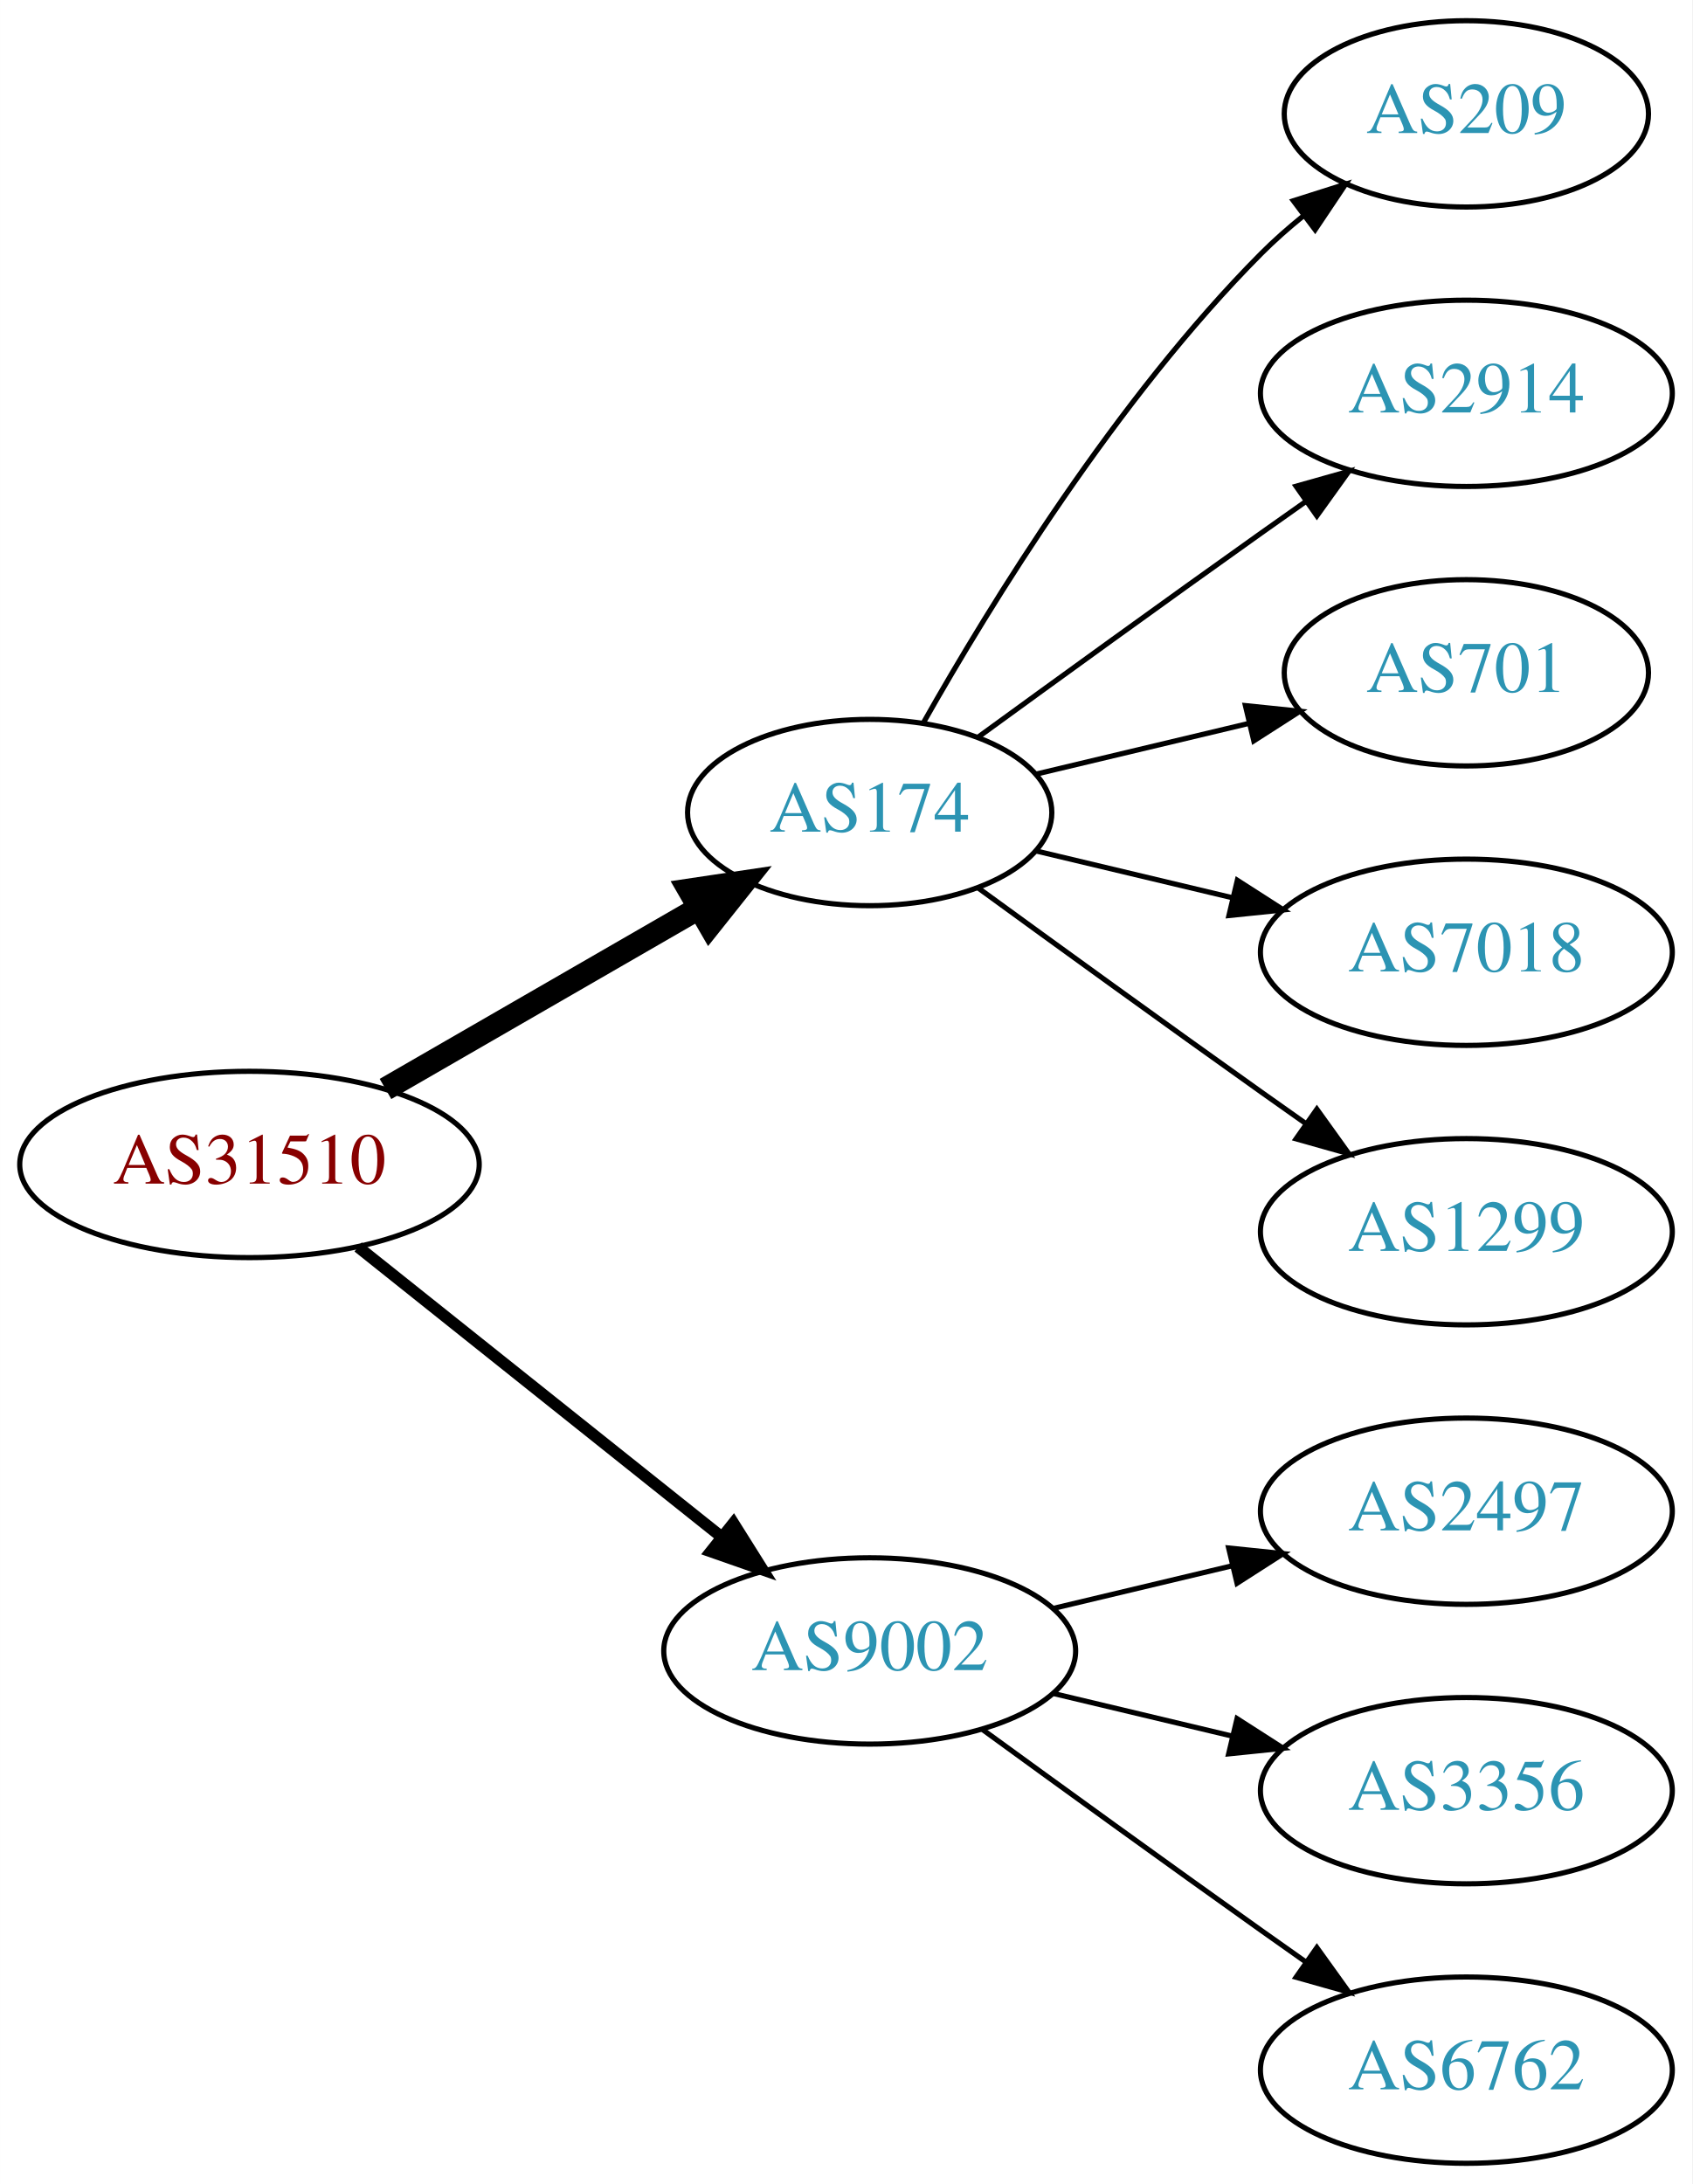
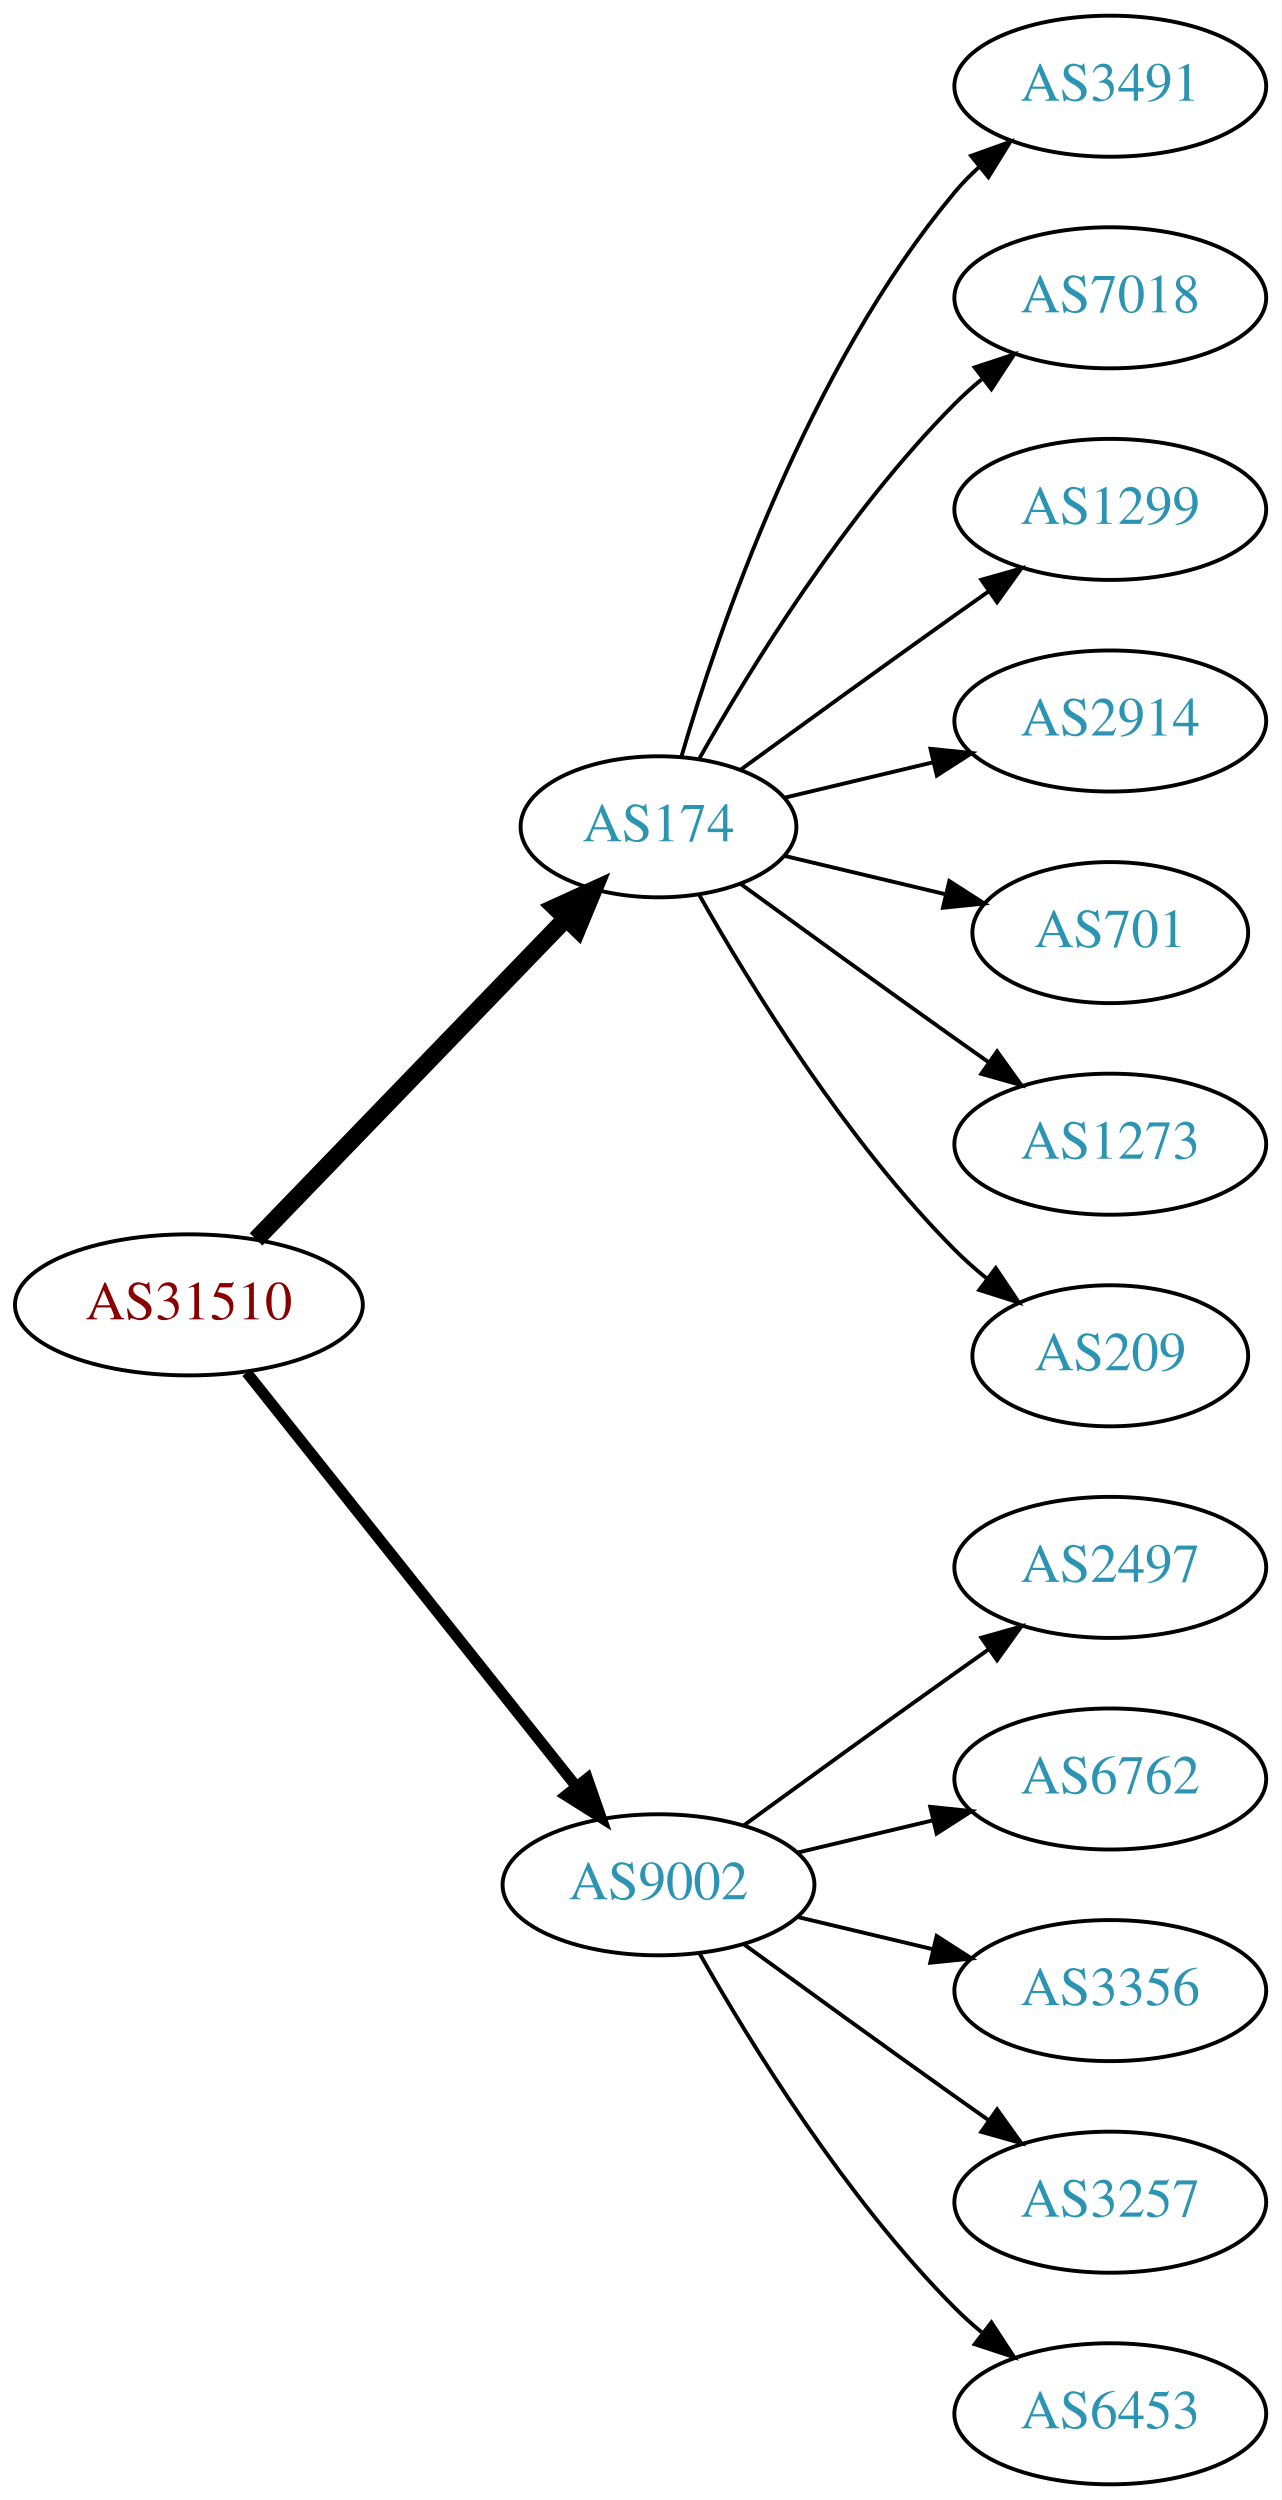
- <svg xmlns="http://www.w3.org/2000/svg" xmlns:xlink="http://www.w3.org/1999/xlink" width="327pt" height="422pt" viewBox="0.00 0.00 326.98 422.00">
-   <g id="graph0" class="graph" transform="scale(1 1) rotate(0) translate(4 418)">
-     <polygon fill="white" stroke="none" points="-4,4 -4,-418 322.978,-418 322.978,4 -4,4" />
+ <svg xmlns="http://www.w3.org/2000/svg" xmlns:xlink="http://www.w3.org/1999/xlink" width="327pt" height="638pt" viewBox="0.00 0.00 326.98 638.00">
+   <g id="graph0" class="graph" transform="scale(1 1) rotate(0) translate(4 634)">
+     <polygon fill="white" stroke="none" points="-4,4 -4,-634 322.978,-634 322.978,4 -4,4" />
    <g id="node1" class="node">
      <g id="a_node1">
        <a xlink:href="/asn/31510" xlink:title="AS31510 ~ Innsbrucker Kommunalbetriebe AG [AT]">
-           <ellipse fill="#ffffff" stroke="black" cx="44.196" cy="-193" rx="44.393" ry="18" />
-           <text text-anchor="middle" x="44.196" y="-189.3" font-family="Times,serif" font-size="14.00" fill="#880000">AS31510</text>
+           <ellipse fill="#ffffff" stroke="black" cx="44.196" cy="-301" rx="44.393" ry="18" />
+           <text text-anchor="middle" x="44.196" y="-297.3" font-family="Times,serif" font-size="14.00" fill="#880000">AS31510</text>
        </a>
      </g>
    </g>
    <g id="node2" class="node">
      <g id="a_node2">
        <a xlink:href="/asn/174" xlink:title="AS174 ~ Cogent Communications [US]">
-           <ellipse fill="#ffffff" stroke="black" cx="164.039" cy="-261" rx="35.194" ry="18" />
-           <text text-anchor="middle" x="164.039" y="-257.3" font-family="Times,serif" font-size="14.00" fill="#2c94b3">AS174</text>
+           <ellipse fill="#ffffff" stroke="black" cx="164.039" cy="-423" rx="35.194" ry="18" />
+           <text text-anchor="middle" x="164.039" y="-419.3" font-family="Times,serif" font-size="14.00" fill="#2c94b3">AS174</text>
        </a>
      </g>
    </g>
    <g id="edge1" class="edge">
-       <path fill="none" stroke="black" stroke-width="4.5" d="M70.476,-207.588C88.144,-217.783 111.881,-231.48 130.894,-242.451" />
-       <polygon fill="black" stroke="black" stroke-width="4.5" points="129.171,-246.003 139.801,-247.591 133.107,-239.182 129.171,-246.003" />
+       <path fill="none" stroke="black" stroke-width="4.5" d="M61.334,-317.708C81.811,-338.907 117.245,-375.59 140.413,-399.576" />
+       <polygon fill="black" stroke="black" stroke-width="4.5" points="137.69,-402.425 147.47,-406.882 143.354,-396.954 137.69,-402.425" />
    </g>
    <g id="node3" class="node">
      <g id="a_node3">
        <a xlink:href="/asn/9002" xlink:title="AS9002 ~ RETN Limited [EU]">
-           <ellipse fill="#ffffff" stroke="black" cx="164.039" cy="-99" rx="39.794" ry="18" />
-           <text text-anchor="middle" x="164.039" y="-95.3" font-family="Times,serif" font-size="14.00" fill="#2c94b3">AS9002</text>
+           <ellipse fill="#ffffff" stroke="black" cx="164.039" cy="-153" rx="39.794" ry="18" />
+           <text text-anchor="middle" x="164.039" y="-149.3" font-family="Times,serif" font-size="14.00" fill="#2c94b3">AS9002</text>
        </a>
      </g>
    </g>
    <g id="edge2" class="edge">
-       <path fill="none" stroke="black" stroke-width="2.25" d="M65.186,-177.054C84.518,-161.634 113.969,-138.141 135.512,-120.957" />
-       <polygon fill="black" stroke="black" stroke-width="2.25" points="137.708,-123.682 143.343,-114.71 133.343,-118.21 137.708,-123.682" />
+       <path fill="none" stroke="black" stroke-width="2.812" d="M58.945,-283.733C79.7,-257.666 119.146,-208.126 143.07,-178.079" />
+       <polygon fill="black" stroke="black" stroke-width="2.812" points="145.887,-180.16 149.378,-170.157 140.41,-175.8 145.887,-180.16" />
    </g>
    <g id="node4" class="node">
      <g id="a_node4">
-         <a xlink:href="/asn/209" xlink:title="AS209 ~ CenturyLink Communications, LLC [US]">
-           <ellipse fill="#ffffff" stroke="black" cx="279.332" cy="-396" rx="35.194" ry="18" />
-           <text text-anchor="middle" x="279.332" y="-392.3" font-family="Times,serif" font-size="14.00" fill="#2c94b3">AS209</text>
+         <a xlink:href="/asn/3491" xlink:title="AS3491 ~ PCCW Global, Inc. [US]">
+           <ellipse fill="#ffffff" stroke="black" cx="279.332" cy="-612" rx="39.794" ry="18" />
+           <text text-anchor="middle" x="279.332" y="-608.3" font-family="Times,serif" font-size="14.00" fill="#2c94b3">AS3491</text>
        </a>
      </g>
    </g>
    <g id="edge3" class="edge">
-       <path fill="none" stroke="black" d="M174.498,-278.49C187.28,-301.096 211.712,-340.886 239.685,-369 242.185,-371.513 244.946,-373.949 247.807,-376.261" />
-       <polygon fill="black" stroke="black" points="245.905,-379.21 256.004,-382.413 250.108,-373.611 245.905,-379.21" />
+       <path fill="none" stroke="black" d="M169.913,-441.002C179.227,-472.844 202.043,-539.981 239.685,-585 241.555,-587.237 243.654,-589.374 245.88,-591.396" />
+       <polygon fill="black" stroke="black" points="243.823,-594.234 253.799,-597.804 248.227,-588.793 243.823,-594.234" />
    </g>
    <g id="node5" class="node">
      <g id="a_node5">
-         <a xlink:href="/asn/2914" xlink:title="AS2914 ~ NTT America, Inc. [US]">
-           <ellipse fill="#ffffff" stroke="black" cx="279.332" cy="-342" rx="39.794" ry="18" />
-           <text text-anchor="middle" x="279.332" y="-338.3" font-family="Times,serif" font-size="14.00" fill="#2c94b3">AS2914</text>
+         <a xlink:href="/asn/7018" xlink:title="AS7018 ~ AT&amp;T Services, Inc. [US]">
+           <ellipse fill="#ffffff" stroke="black" cx="279.332" cy="-558" rx="39.794" ry="18" />
+           <text text-anchor="middle" x="279.332" y="-554.3" font-family="Times,serif" font-size="14.00" fill="#2c94b3">AS7018</text>
        </a>
      </g>
    </g>
    <g id="edge4" class="edge">
-       <path fill="none" stroke="black" d="M184.935,-275.529C199.936,-286.45 221.043,-301.747 239.685,-315 242.506,-317.005 245.449,-319.085 248.397,-321.159" />
-       <polygon fill="black" stroke="black" points="246.424,-324.05 256.621,-326.926 250.443,-318.319 246.424,-324.05" />
+       <path fill="none" stroke="black" d="M174.498,-440.49C187.28,-463.096 211.712,-502.886 239.685,-531 241.796,-533.121 244.092,-535.188 246.477,-537.171" />
+       <polygon fill="black" stroke="black" points="244.73,-540.242 254.793,-543.556 248.993,-534.69 244.73,-540.242" />
    </g>
    <g id="node6" class="node">
      <g id="a_node6">
-         <a xlink:href="/asn/701" xlink:title="AS701 ~ UUNET [US]">
-           <ellipse fill="#ffffff" stroke="black" cx="279.332" cy="-288" rx="35.194" ry="18" />
-           <text text-anchor="middle" x="279.332" y="-284.3" font-family="Times,serif" font-size="14.00" fill="#2c94b3">AS701</text>
+         <a xlink:href="/asn/1299" xlink:title="AS1299 ~ Telia Carrier [EU]">
+           <ellipse fill="#ffffff" stroke="black" cx="279.332" cy="-504" rx="39.794" ry="18" />
+           <text text-anchor="middle" x="279.332" y="-500.3" font-family="Times,serif" font-size="14.00" fill="#2c94b3">AS1299</text>
        </a>
      </g>
    </g>
    <g id="edge5" class="edge">
-       <path fill="none" stroke="black" d="M196.296,-268.449C208.927,-271.459 223.681,-274.976 237.167,-278.19" />
-       <polygon fill="black" stroke="black" points="236.637,-281.661 247.176,-280.575 238.26,-274.852 236.637,-281.661" />
+       <path fill="none" stroke="black" d="M184.935,-437.529C199.936,-448.45 221.043,-463.747 239.685,-477 242.506,-479.005 245.449,-481.085 248.397,-483.159" />
+       <polygon fill="black" stroke="black" points="246.424,-486.05 256.621,-488.926 250.443,-480.319 246.424,-486.05" />
    </g>
    <g id="node7" class="node">
      <g id="a_node7">
-         <a xlink:href="/asn/7018" xlink:title="AS7018 ~ AT&amp;T Services, Inc. [US]">
-           <ellipse fill="#ffffff" stroke="black" cx="279.332" cy="-234" rx="39.794" ry="18" />
-           <text text-anchor="middle" x="279.332" y="-230.3" font-family="Times,serif" font-size="14.00" fill="#2c94b3">AS7018</text>
+         <a xlink:href="/asn/2914" xlink:title="AS2914 ~ NTT America, Inc. [US]">
+           <ellipse fill="#ffffff" stroke="black" cx="279.332" cy="-450" rx="39.794" ry="18" />
+           <text text-anchor="middle" x="279.332" y="-446.3" font-family="Times,serif" font-size="14.00" fill="#2c94b3">AS2914</text>
        </a>
      </g>
    </g>
    <g id="edge6" class="edge">
-       <path fill="none" stroke="black" d="M196.296,-253.551C207.976,-250.767 221.472,-247.551 234.101,-244.541" />
-       <polygon fill="black" stroke="black" points="235.077,-247.907 243.993,-242.184 233.454,-241.097 235.077,-247.907" />
+       <path fill="none" stroke="black" d="M196.296,-430.449C207.976,-433.233 221.472,-436.449 234.101,-439.459" />
+       <polygon fill="black" stroke="black" points="233.454,-442.903 243.993,-441.816 235.077,-436.093 233.454,-442.903" />
    </g>
    <g id="node8" class="node">
      <g id="a_node8">
-         <a xlink:href="/asn/1299" xlink:title="AS1299 ~ Telia Carrier [EU]">
-           <ellipse fill="#ffffff" stroke="black" cx="279.332" cy="-180" rx="39.794" ry="18" />
-           <text text-anchor="middle" x="279.332" y="-176.3" font-family="Times,serif" font-size="14.00" fill="#2c94b3">AS1299</text>
+         <a xlink:href="/asn/701" xlink:title="AS701 ~ UUNET [US]">
+           <ellipse fill="#ffffff" stroke="black" cx="279.332" cy="-396" rx="35.194" ry="18" />
+           <text text-anchor="middle" x="279.332" y="-392.3" font-family="Times,serif" font-size="14.00" fill="#2c94b3">AS701</text>
        </a>
      </g>
    </g>
    <g id="edge7" class="edge">
-       <path fill="none" stroke="black" d="M184.935,-246.471C199.936,-235.55 221.043,-220.253 239.685,-207 242.506,-204.995 245.449,-202.915 248.397,-200.841" />
-       <polygon fill="black" stroke="black" points="250.443,-203.681 256.621,-195.074 246.424,-197.95 250.443,-203.681" />
+       <path fill="none" stroke="black" d="M196.296,-415.551C208.927,-412.541 223.681,-409.024 237.167,-405.81" />
+       <polygon fill="black" stroke="black" points="238.26,-409.148 247.176,-403.425 236.637,-402.339 238.26,-409.148" />
    </g>
    <g id="node9" class="node">
      <g id="a_node9">
-         <a xlink:href="/asn/2497" xlink:title="AS2497 ~ Internet Initiative Japan Inc. [JP]">
-           <ellipse fill="#ffffff" stroke="black" cx="279.332" cy="-126" rx="39.794" ry="18" />
-           <text text-anchor="middle" x="279.332" y="-122.3" font-family="Times,serif" font-size="14.00" fill="#2c94b3">AS2497</text>
+         <a xlink:href="/asn/1273" xlink:title="AS1273 ~ Vodafone Group PLC [EU]">
+           <ellipse fill="#ffffff" stroke="black" cx="279.332" cy="-342" rx="39.794" ry="18" />
+           <text text-anchor="middle" x="279.332" y="-338.3" font-family="Times,serif" font-size="14.00" fill="#2c94b3">AS1273</text>
        </a>
      </g>
    </g>
    <g id="edge8" class="edge">
-       <path fill="none" stroke="black" d="M199.646,-107.248C210.517,-109.838 222.671,-112.735 234.114,-115.462" />
-       <polygon fill="black" stroke="black" points="233.397,-118.889 243.936,-117.803 235.02,-112.08 233.397,-118.889" />
+       <path fill="none" stroke="black" d="M184.935,-408.471C199.936,-397.55 221.043,-382.253 239.685,-369 242.506,-366.995 245.449,-364.915 248.397,-362.841" />
+       <polygon fill="black" stroke="black" points="250.443,-365.681 256.621,-357.074 246.424,-359.95 250.443,-365.681" />
    </g>
    <g id="node10" class="node">
      <g id="a_node10">
-         <a xlink:href="/asn/3356" xlink:title="AS3356 ~ Level 3 Parent, LLC [US]">
-           <ellipse fill="#ffffff" stroke="black" cx="279.332" cy="-72" rx="39.794" ry="18" />
-           <text text-anchor="middle" x="279.332" y="-68.3" font-family="Times,serif" font-size="14.00" fill="#2c94b3">AS3356</text>
+         <a xlink:href="/asn/209" xlink:title="AS209 ~ CenturyLink Communications, LLC [US]">
+           <ellipse fill="#ffffff" stroke="black" cx="279.332" cy="-288" rx="35.194" ry="18" />
+           <text text-anchor="middle" x="279.332" y="-284.3" font-family="Times,serif" font-size="14.00" fill="#2c94b3">AS209</text>
        </a>
      </g>
    </g>
    <g id="edge9" class="edge">
-       <path fill="none" stroke="black" d="M199.646,-90.752C210.517,-88.162 222.671,-85.265 234.114,-82.538" />
-       <polygon fill="black" stroke="black" points="235.02,-85.92 243.936,-80.197 233.397,-79.111 235.02,-85.92" />
+       <path fill="none" stroke="black" d="M174.498,-405.51C187.28,-382.904 211.712,-343.114 239.685,-315 242.185,-312.487 244.946,-310.051 247.807,-307.739" />
+       <polygon fill="black" stroke="black" points="250.108,-310.389 256.004,-301.587 245.905,-304.79 250.108,-310.389" />
    </g>
    <g id="node11" class="node">
      <g id="a_node11">
-         <a xlink:href="/asn/6762" xlink:title="AS6762 ~ TELECOM ITALIA SPARKLE S.p.A. [IT]">
-           <ellipse fill="#ffffff" stroke="black" cx="279.332" cy="-18" rx="39.794" ry="18" />
-           <text text-anchor="middle" x="279.332" y="-14.3" font-family="Times,serif" font-size="14.00" fill="#2c94b3">AS6762</text>
+         <a xlink:href="/asn/2497" xlink:title="AS2497 ~ Internet Initiative Japan Inc. [JP]">
+           <ellipse fill="#ffffff" stroke="black" cx="279.332" cy="-234" rx="39.794" ry="18" />
+           <text text-anchor="middle" x="279.332" y="-230.3" font-family="Times,serif" font-size="14.00" fill="#2c94b3">AS2497</text>
        </a>
      </g>
    </g>
    <g id="edge10" class="edge">
-       <path fill="none" stroke="black" d="M185.887,-83.778C200.821,-72.909 221.435,-57.975 239.685,-45 242.506,-42.995 245.449,-40.915 248.397,-38.841" />
-       <polygon fill="black" stroke="black" points="250.443,-41.681 256.621,-33.074 246.424,-35.95 250.443,-41.681" />
+       <path fill="none" stroke="black" d="M185.887,-168.222C200.821,-179.091 221.435,-194.025 239.685,-207 242.506,-209.005 245.449,-211.085 248.397,-213.159" />
+       <polygon fill="black" stroke="black" points="246.424,-216.05 256.621,-218.926 250.443,-210.319 246.424,-216.05" />
+     </g>
+     <g id="node12" class="node">
+       <g id="a_node12">
+         <a xlink:href="/asn/6762" xlink:title="AS6762 ~ TELECOM ITALIA SPARKLE S.p.A. [IT]">
+           <ellipse fill="#ffffff" stroke="black" cx="279.332" cy="-180" rx="39.794" ry="18" />
+           <text text-anchor="middle" x="279.332" y="-176.3" font-family="Times,serif" font-size="14.00" fill="#2c94b3">AS6762</text>
+         </a>
+       </g>
+     </g>
+     <g id="edge11" class="edge">
+       <path fill="none" stroke="black" d="M199.646,-161.248C210.517,-163.838 222.671,-166.735 234.114,-169.462" />
+       <polygon fill="black" stroke="black" points="233.397,-172.889 243.936,-171.803 235.02,-166.08 233.397,-172.889" />
+     </g>
+     <g id="node13" class="node">
+       <g id="a_node13">
+         <a xlink:href="/asn/3356" xlink:title="AS3356 ~ Level 3 Parent, LLC [US]">
+           <ellipse fill="#ffffff" stroke="black" cx="279.332" cy="-126" rx="39.794" ry="18" />
+           <text text-anchor="middle" x="279.332" y="-122.3" font-family="Times,serif" font-size="14.00" fill="#2c94b3">AS3356</text>
+         </a>
+       </g>
+     </g>
+     <g id="edge12" class="edge">
+       <path fill="none" stroke="black" d="M199.646,-144.752C210.517,-142.162 222.671,-139.265 234.114,-136.538" />
+       <polygon fill="black" stroke="black" points="235.02,-139.92 243.936,-134.197 233.397,-133.111 235.02,-139.92" />
+     </g>
+     <g id="node14" class="node">
+       <g id="a_node14">
+         <a xlink:href="/asn/3257" xlink:title="AS3257 ~ GTT [DE]">
+           <ellipse fill="#ffffff" stroke="black" cx="279.332" cy="-72" rx="39.794" ry="18" />
+           <text text-anchor="middle" x="279.332" y="-68.3" font-family="Times,serif" font-size="14.00" fill="#2c94b3">AS3257</text>
+         </a>
+       </g>
+     </g>
+     <g id="edge13" class="edge">
+       <path fill="none" stroke="black" d="M185.887,-137.778C200.821,-126.909 221.435,-111.975 239.685,-99 242.506,-96.995 245.449,-94.915 248.397,-92.841" />
+       <polygon fill="black" stroke="black" points="250.443,-95.681 256.621,-87.074 246.424,-89.95 250.443,-95.681" />
+     </g>
+     <g id="node15" class="node">
+       <g id="a_node15">
+         <a xlink:href="/asn/6453" xlink:title="AS6453 ~ TATA COMMUNICATIONS (AMERICA) INC [US]">
+           <ellipse fill="#ffffff" stroke="black" cx="279.332" cy="-18" rx="39.794" ry="18" />
+           <text text-anchor="middle" x="279.332" y="-14.3" font-family="Times,serif" font-size="14.00" fill="#2c94b3">AS6453</text>
+         </a>
+       </g>
+     </g>
+     <g id="edge14" class="edge">
+       <path fill="none" stroke="black" d="M174.498,-135.51C187.28,-112.904 211.712,-73.114 239.685,-45 241.796,-42.879 244.092,-40.812 246.477,-38.829" />
+       <polygon fill="black" stroke="black" points="248.993,-41.31 254.793,-32.444 244.73,-35.758 248.993,-41.31" />
    </g>
  </g>
</svg>
